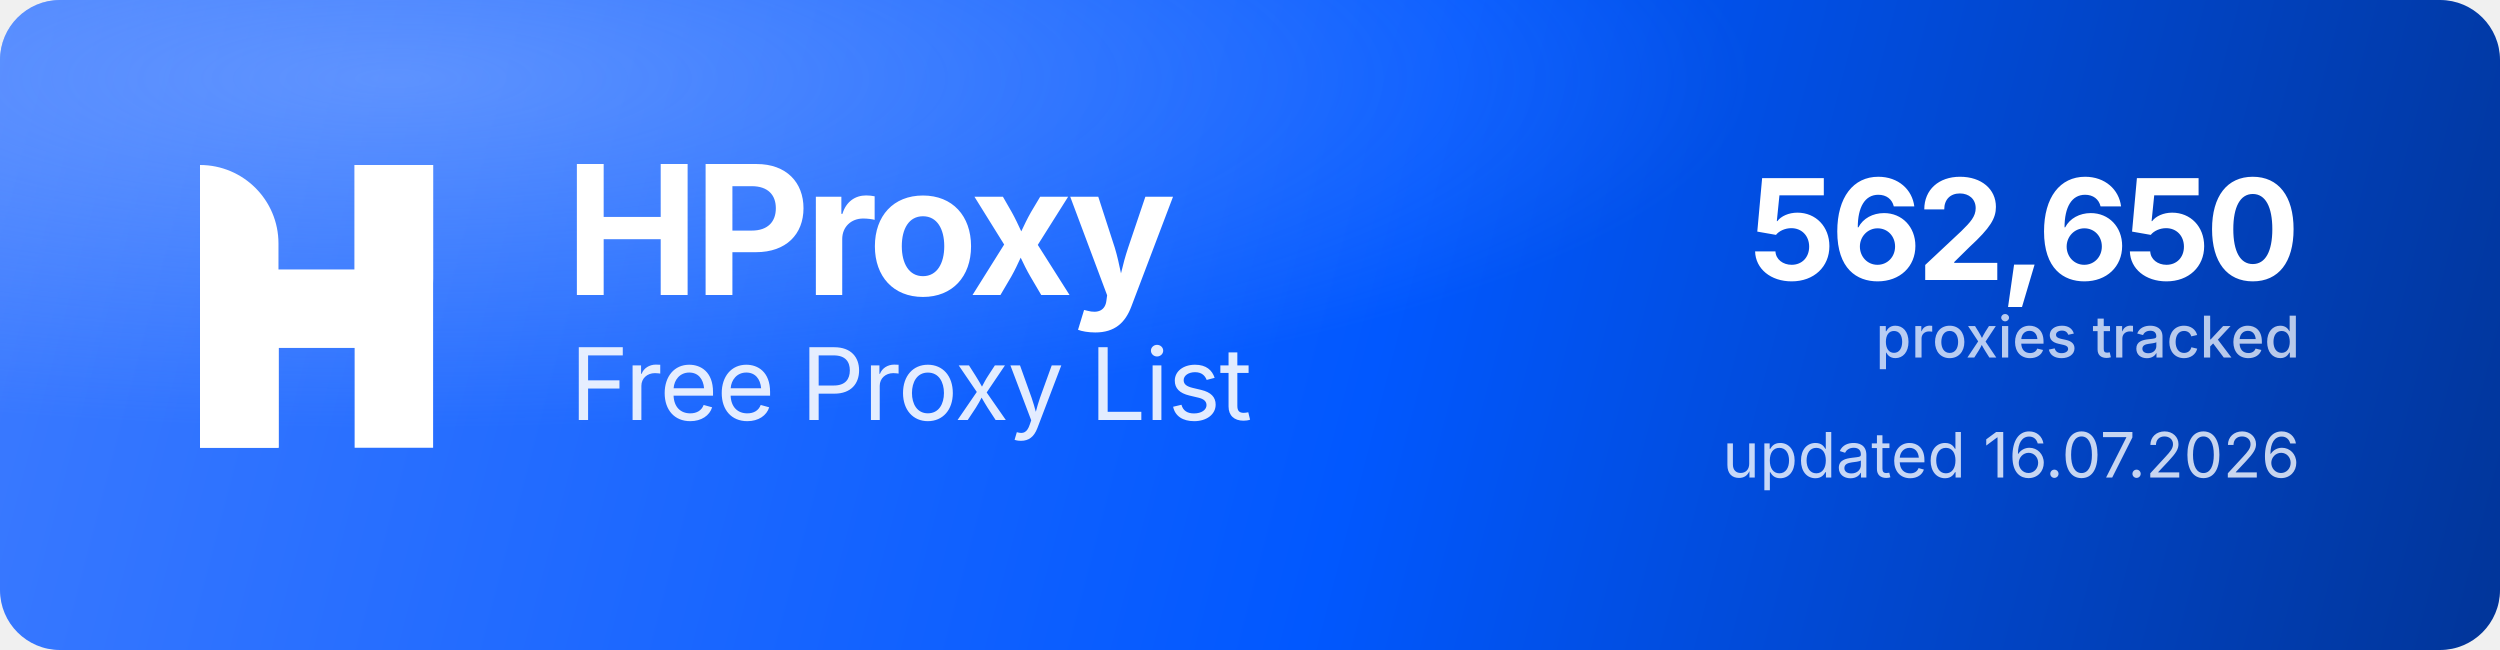
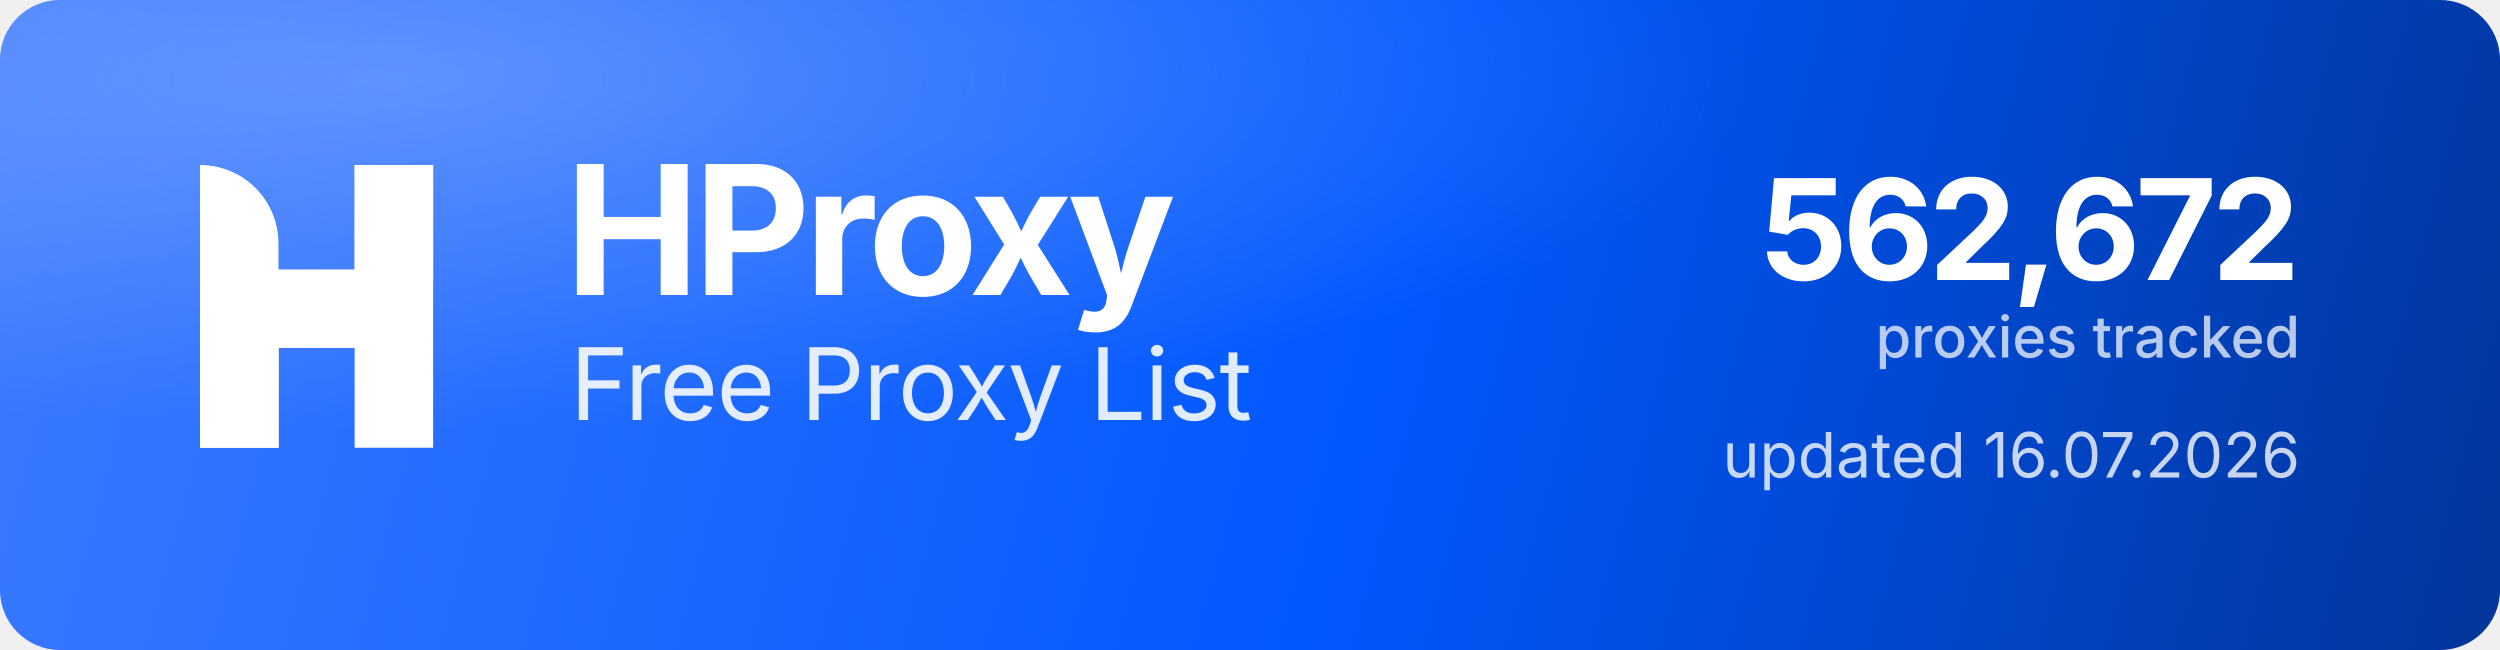
<svg xmlns="http://www.w3.org/2000/svg" width="1000" height="260" viewBox="0 0 1000 260" role="img" aria-label="HProxy Free Proxy List">
  <defs>
    <linearGradient id="hp-bg" x1="0" y1="0" x2="1000" y2="260" gradientUnits="userSpaceOnUse">
      <stop offset="0" stop-color="#3D7BFF" />
      <stop offset="0.55" stop-color="#0158FF" />
      <stop offset="1" stop-color="#013599" />
    </linearGradient>
    <radialGradient id="hp-glow" cx="0.16" cy="0.12" r="0.9">
      <stop offset="0" stop-color="#8FB4FF" stop-opacity="0.5" />
      <stop offset="0.6" stop-color="#8FB4FF" stop-opacity="0" />
    </radialGradient>
  </defs>
  <rect width="1000" height="260" rx="24" fill="url(#hp-bg)" />
  <rect width="1000" height="260" rx="24" fill="url(#hp-glow)" />
  <g transform="translate(80,66) scale(4.35)" fill="#FFFFFF">
    <path d="M0 0V0C3.985 0 7.216 3.231 7.216 7.216V26H0V0Z" />
    <rect x="14.219" width="7.216" height="26" />
    <path d="M7.235 26H0V15.971C0 12.455 2.851 9.604 6.367 9.604H14.22V0H21.437V10.453C21.437 13.97 18.586 16.82 15.069 16.82H7.235V26Z" />
  </g>
  <text x="226" y="118" font-family="'Geist','Inter','Segoe UI',system-ui,-apple-system,Helvetica,Arial,sans-serif" font-size="72" font-weight="700" letter-spacing="-2.3" fill="#FFFFFF">HProxy</text>
  <text x="228" y="168" font-family="'Geist','Inter','Segoe UI',system-ui,-apple-system,Helvetica,Arial,sans-serif" font-size="40" font-weight="400" letter-spacing="-0.5" fill="#FFFFFF" fill-opacity="0.88">Free Proxy List</text>
-   <text x="920" y="112" text-anchor="end" font-family="'Geist','Inter','Segoe UI',system-ui,-apple-system,Helvetica,Arial,sans-serif" font-size="56" font-weight="700" letter-spacing="-2" fill="#FFFFFF">562,650</text>
+   <text x="920" y="112" text-anchor="end" font-family="'Geist','Inter','Segoe UI',system-ui,-apple-system,Helvetica,Arial,sans-serif" font-size="56" font-weight="700" letter-spacing="-2" fill="#FFFFFF">562,672</text>
  <text x="920" y="143" text-anchor="end" font-family="'Geist','Inter','Segoe UI',system-ui,-apple-system,Helvetica,Arial,sans-serif" font-size="23" font-weight="500" fill="#FFFFFF" fill-opacity="0.72">proxies tracked</text>
  <text x="920" y="191" text-anchor="end" font-family="'Geist','Inter','Segoe UI',system-ui,-apple-system,Helvetica,Arial,sans-serif" font-size="25" font-weight="400" fill="#FFFFFF" fill-opacity="0.78">updated 16.07.2026</text>
</svg>
